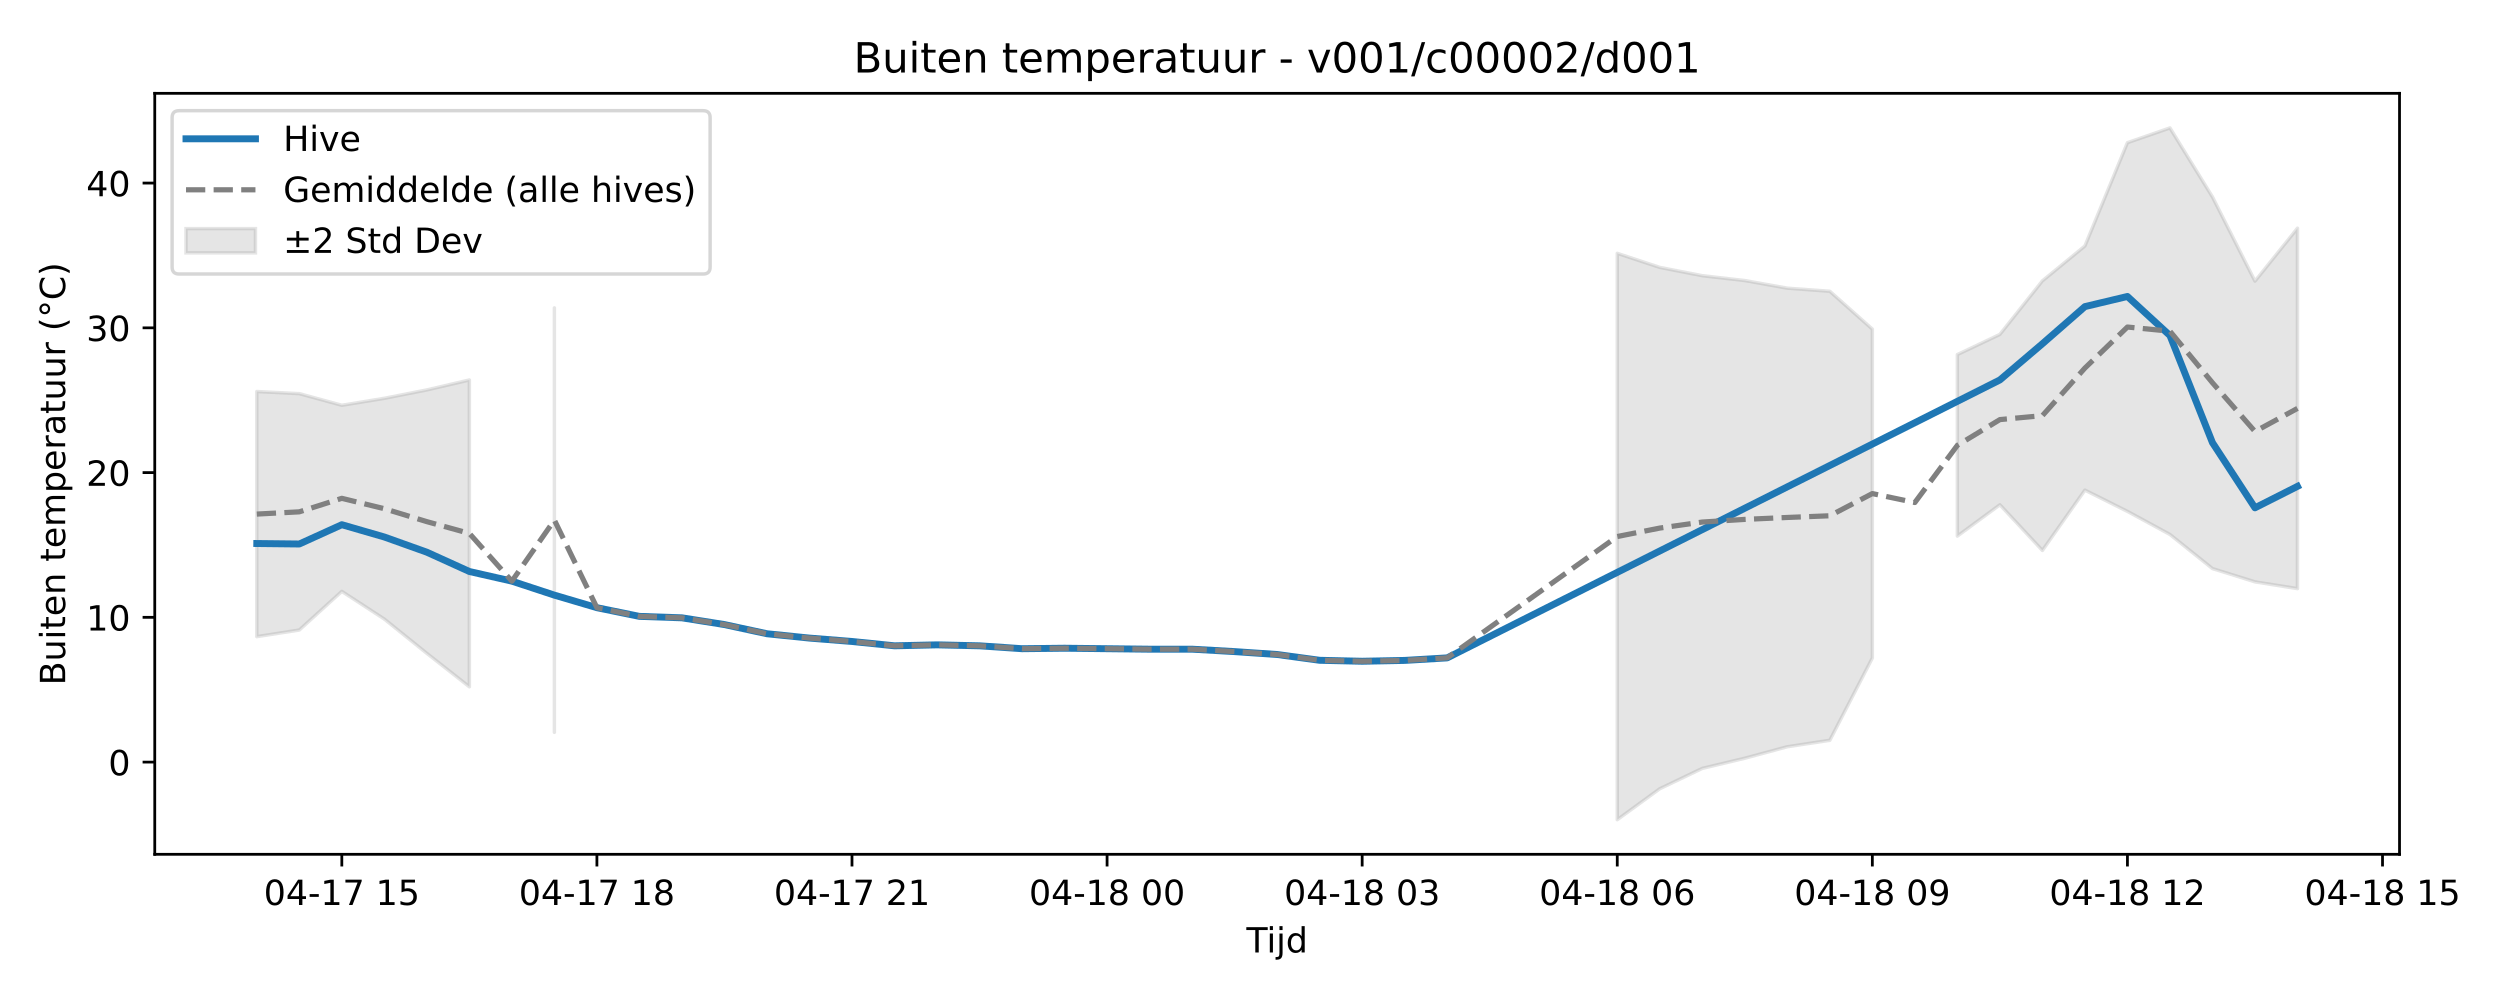
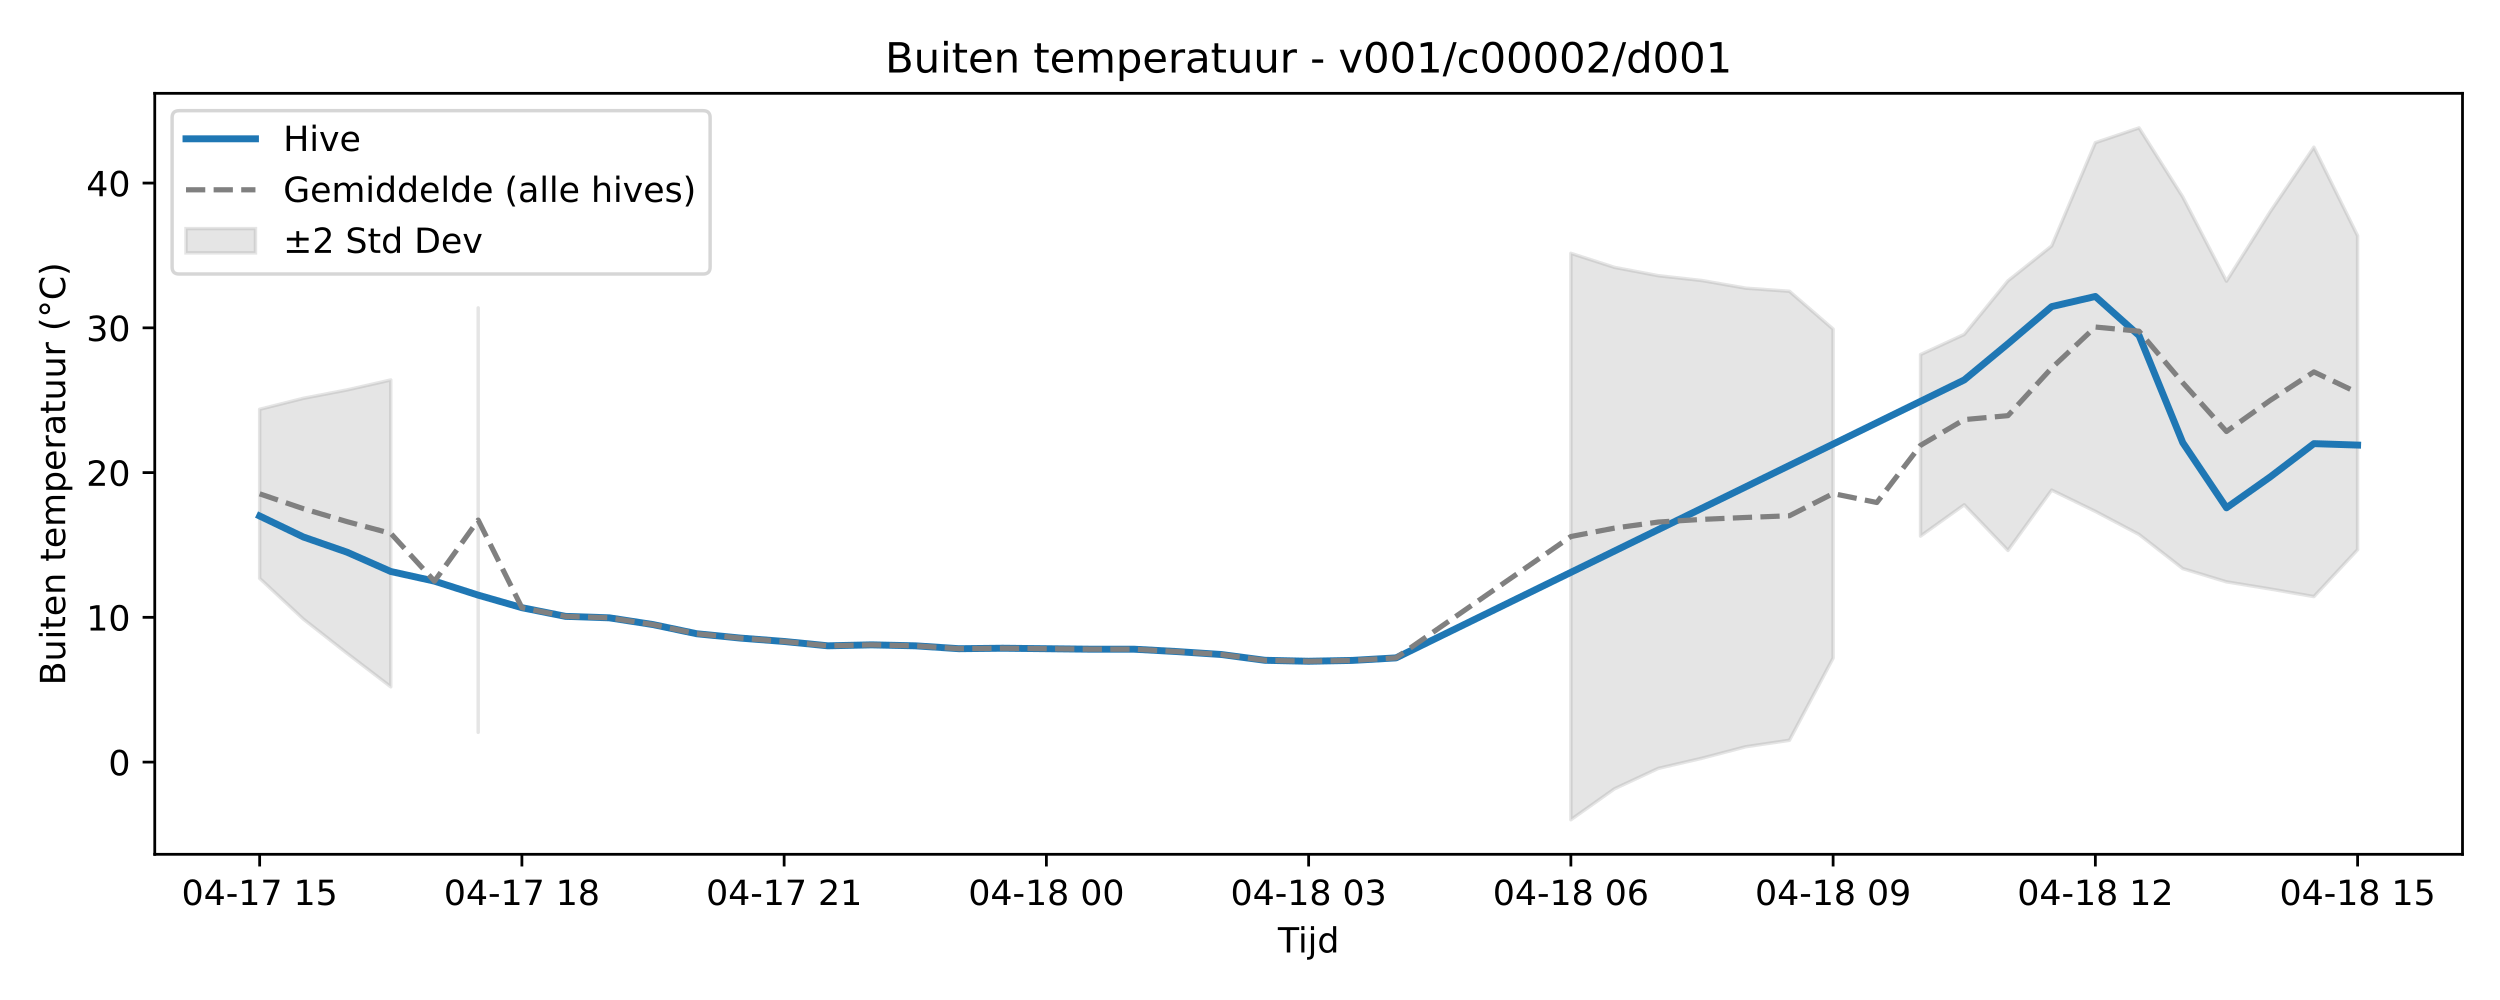
<svg xmlns="http://www.w3.org/2000/svg" xmlns:xlink="http://www.w3.org/1999/xlink" width="720pt" height="288pt" viewBox="0 0 720 288" version="1.1">
  <defs>
    <style type="text/css">*{stroke-linejoin: round; stroke-linecap: butt}</style>
  </defs>
  <g id="figure_1">
    <g id="patch_1">
      <path d="M 0 288  L 720 288  L 720 0  L 0 0  z " style="fill: #ffffff" />
    </g>
    <g id="axes_1">
      <g id="patch_2">
-         <path d="M 44.57 246.04  L 691.062 246.04  L 691.062 26.88  L 44.57 26.88  z " style="fill: #ffffff" />
+         <path d="M 44.57 246.04  L 709.2 246.04  L 709.2 26.88  L 44.57 26.88  z " style="fill: #ffffff" />
      </g>
      <g id="FillBetweenPolyCollection_1">
-         <path d="M 73.956 112.756  L 73.956 183.356  L 86.2 181.445  L 98.444 170.316  L 110.689 178.3  L 122.933 188.173  L 135.177 197.8  L 135.177 109.43  L 135.177 109.43  L 122.933 112.294  L 110.689 114.708  L 98.444 116.717  L 86.2 113.371  L 73.956 112.756  z " clip-path="url(#pba41f87294)" style="fill: #808080; fill-opacity: 0.2; stroke: #808080; stroke-opacity: 0.2" />
-         <path d="M 159.665 88.672  L 159.665 210.914  L 159.665 88.672  L 159.665 88.672  z " clip-path="url(#pba41f87294)" style="fill: #808080; fill-opacity: 0.2; stroke: #808080; stroke-opacity: 0.2" />
-         <path d="M 465.77 72.958  L 465.77 236.078  L 478.014 227.161  L 490.258 221.297  L 502.502 218.37  L 514.746 215.063  L 526.99 213.201  L 539.235 189.514  L 539.235 94.786  L 539.235 94.786  L 526.99 83.884  L 514.746 82.995  L 502.502 80.799  L 490.258 79.402  L 478.014 77.012  L 465.77 72.958  z " clip-path="url(#pba41f87294)" style="fill: #808080; fill-opacity: 0.2; stroke: #808080; stroke-opacity: 0.2" />
-         <path d="M 563.723 102.115  L 563.723 154.392  L 575.967 145.378  L 588.211 158.531  L 600.455 141.156  L 612.7 147.281  L 624.944 153.933  L 637.188 163.756  L 649.432 167.574  L 661.676 169.527  L 661.676 65.718  L 661.676 65.718  L 649.432 80.965  L 637.188 56.712  L 624.944 36.842  L 612.7 41.085  L 600.455 70.834  L 588.211 80.882  L 575.967 96.305  L 563.723 102.115  z " clip-path="url(#pba41f87294)" style="fill: #808080; fill-opacity: 0.2; stroke: #808080; stroke-opacity: 0.2" />
+         <path d="M 74.78 117.877  L 74.78 166.562  L 87.368 178.3  L 99.956 188.173  L 112.544 197.8  L 112.544 109.43  L 112.544 109.43  L 99.956 112.294  L 87.368 114.708  L 74.78 117.877  z " clip-path="url(#p9008f80bcd)" style="fill: #808080; fill-opacity: 0.2; stroke: #808080; stroke-opacity: 0.2" />
+         <path d="M 137.719 88.672  L 137.719 210.914  L 137.719 88.672  L 137.719 88.672  z " clip-path="url(#p9008f80bcd)" style="fill: #808080; fill-opacity: 0.2; stroke: #808080; stroke-opacity: 0.2" />
+         <path d="M 452.411 72.958  L 452.411 236.078  L 464.999 227.161  L 477.587 221.297  L 490.174 218.37  L 502.762 215.063  L 515.35 213.201  L 527.937 189.514  L 527.937 94.786  L 527.937 94.786  L 515.35 83.884  L 502.762 82.995  L 490.174 80.799  L 477.587 79.402  L 464.999 77.012  L 452.411 72.958  z " clip-path="url(#p9008f80bcd)" style="fill: #808080; fill-opacity: 0.2; stroke: #808080; stroke-opacity: 0.2" />
+         <path d="M 553.113 102.115  L 553.113 154.392  L 565.7 145.378  L 578.288 158.531  L 590.876 141.156  L 603.463 147.281  L 616.051 153.933  L 628.639 163.756  L 641.226 167.574  L 653.814 169.63  L 666.402 171.82  L 678.99 158.309  L 678.99 67.902  L 678.99 67.902  L 666.402 42.394  L 653.814 60.982  L 641.226 80.965  L 628.639 56.712  L 616.051 36.842  L 603.463 41.085  L 590.876 70.834  L 578.288 80.882  L 565.7 96.305  L 553.113 102.115  z " clip-path="url(#p9008f80bcd)" style="fill: #808080; fill-opacity: 0.2; stroke: #808080; stroke-opacity: 0.2" />
      </g>
      <g id="matplotlib.axis_1">
        <g id="xtick_1">
          <g id="line2d_1">
            <defs>
-               <path id="m63ed74ac1c" d="M 0 0  L 0 3.5  " style="stroke: #000000; stroke-width: 0.8" />
-             </defs>
-             <g>
-               <use xlink:href="#m63ed74ac1c" x="98.444" y="246.04" style="stroke: #000000; stroke-width: 0.8" />
+               <path id="m86f4fdb8fe" d="M 0 0  L 0 3.5  " style="stroke: #000000; stroke-width: 0.8" />
+             </defs>
+             <g>
+               <use xlink:href="#m86f4fdb8fe" x="74.78" y="246.04" style="stroke: #000000; stroke-width: 0.8" />
            </g>
          </g>
          <g id="text_1">
-             <g transform="translate(75.96389 260.6384) scale(0.1 -0.1)">
+             <g transform="translate(52.29999 260.6384) scale(0.1 -0.1)">
              <defs>
                <path id="DejaVuSans-30" d="M 2034 4250  Q 1547 4250 1301 3770  Q 1056 3291 1056 2328  Q 1056 1369 1301 889  Q 1547 409 2034 409  Q 2525 409 2770 889  Q 3016 1369 3016 2328  Q 3016 3291 2770 3770  Q 2525 4250 2034 4250  z M 2034 4750  Q 2819 4750 3233 4129  Q 3647 3509 3647 2328  Q 3647 1150 3233 529  Q 2819 -91 2034 -91  Q 1250 -91 836 529  Q 422 1150 422 2328  Q 422 3509 836 4129  Q 1250 4750 2034 4750  z " transform="scale(0.015625)" />
                <path id="DejaVuSans-34" d="M 2419 4116  L 825 1625  L 2419 1625  L 2419 4116  z M 2253 4666  L 3047 4666  L 3047 1625  L 3713 1625  L 3713 1100  L 3047 1100  L 3047 0  L 2419 0  L 2419 1100  L 313 1100  L 313 1709  L 2253 4666  z " transform="scale(0.015625)" />
                <path id="DejaVuSans-2d" d="M 313 2009  L 1997 2009  L 1997 1497  L 313 1497  L 313 2009  z " transform="scale(0.015625)" />
                <path id="DejaVuSans-31" d="M 794 531  L 1825 531  L 1825 4091  L 703 3866  L 703 4441  L 1819 4666  L 2450 4666  L 2450 531  L 3481 531  L 3481 0  L 794 0  L 794 531  z " transform="scale(0.015625)" />
                <path id="DejaVuSans-37" d="M 525 4666  L 3525 4666  L 3525 4397  L 1831 0  L 1172 0  L 2766 4134  L 525 4134  L 525 4666  z " transform="scale(0.015625)" />
                <path id="DejaVuSans-20" transform="scale(0.015625)" />
                <path id="DejaVuSans-35" d="M 691 4666  L 3169 4666  L 3169 4134  L 1269 4134  L 1269 2991  Q 1406 3038 1543 3061  Q 1681 3084 1819 3084  Q 2600 3084 3056 2656  Q 3513 2228 3513 1497  Q 3513 744 3044 326  Q 2575 -91 1722 -91  Q 1428 -91 1123 -41  Q 819 9 494 109  L 494 744  Q 775 591 1075 516  Q 1375 441 1709 441  Q 2250 441 2565 725  Q 2881 1009 2881 1497  Q 2881 1984 2565 2268  Q 2250 2553 1709 2553  Q 1456 2553 1204 2497  Q 953 2441 691 2322  L 691 4666  z " transform="scale(0.015625)" />
              </defs>
              <use xlink:href="#DejaVuSans-30" />
              <use xlink:href="#DejaVuSans-34" transform="translate(63.62305 0)" />
              <use xlink:href="#DejaVuSans-2d" transform="translate(127.2461 0)" />
              <use xlink:href="#DejaVuSans-31" transform="translate(163.3301 0)" />
              <use xlink:href="#DejaVuSans-37" transform="translate(226.9531 0)" />
              <use xlink:href="#DejaVuSans-20" transform="translate(290.5762 0)" />
              <use xlink:href="#DejaVuSans-31" transform="translate(322.3633 0)" />
              <use xlink:href="#DejaVuSans-35" transform="translate(385.9863 0)" />
            </g>
          </g>
        </g>
        <g id="xtick_2">
          <g id="line2d_2">
            <g>
-               <use xlink:href="#m63ed74ac1c" x="171.909" y="246.04" style="stroke: #000000; stroke-width: 0.8" />
+               <use xlink:href="#m86f4fdb8fe" x="150.307" y="246.04" style="stroke: #000000; stroke-width: 0.8" />
            </g>
          </g>
          <g id="text_2">
-             <g transform="translate(149.4289 260.6384) scale(0.1 -0.1)">
+             <g transform="translate(127.8261 260.6384) scale(0.1 -0.1)">
              <defs>
                <path id="DejaVuSans-38" d="M 2034 2216  Q 1584 2216 1326 1975  Q 1069 1734 1069 1313  Q 1069 891 1326 650  Q 1584 409 2034 409  Q 2484 409 2743 651  Q 3003 894 3003 1313  Q 3003 1734 2745 1975  Q 2488 2216 2034 2216  z M 1403 2484  Q 997 2584 770 2862  Q 544 3141 544 3541  Q 544 4100 942 4425  Q 1341 4750 2034 4750  Q 2731 4750 3128 4425  Q 3525 4100 3525 3541  Q 3525 3141 3298 2862  Q 3072 2584 2669 2484  Q 3125 2378 3379 2068  Q 3634 1759 3634 1313  Q 3634 634 3220 271  Q 2806 -91 2034 -91  Q 1263 -91 848 271  Q 434 634 434 1313  Q 434 1759 690 2068  Q 947 2378 1403 2484  z M 1172 3481  Q 1172 3119 1398 2916  Q 1625 2713 2034 2713  Q 2441 2713 2670 2916  Q 2900 3119 2900 3481  Q 2900 3844 2670 4047  Q 2441 4250 2034 4250  Q 1625 4250 1398 4047  Q 1172 3844 1172 3481  z " transform="scale(0.015625)" />
              </defs>
              <use xlink:href="#DejaVuSans-30" />
              <use xlink:href="#DejaVuSans-34" transform="translate(63.62305 0)" />
              <use xlink:href="#DejaVuSans-2d" transform="translate(127.2461 0)" />
              <use xlink:href="#DejaVuSans-31" transform="translate(163.3301 0)" />
              <use xlink:href="#DejaVuSans-37" transform="translate(226.9531 0)" />
              <use xlink:href="#DejaVuSans-20" transform="translate(290.5762 0)" />
              <use xlink:href="#DejaVuSans-31" transform="translate(322.3633 0)" />
              <use xlink:href="#DejaVuSans-38" transform="translate(385.9863 0)" />
            </g>
          </g>
        </g>
        <g id="xtick_3">
          <g id="line2d_3">
            <g>
-               <use xlink:href="#m63ed74ac1c" x="245.374" y="246.04" style="stroke: #000000; stroke-width: 0.8" />
+               <use xlink:href="#m86f4fdb8fe" x="225.833" y="246.04" style="stroke: #000000; stroke-width: 0.8" />
            </g>
          </g>
          <g id="text_3">
-             <g transform="translate(222.8939 260.6384) scale(0.1 -0.1)">
+             <g transform="translate(203.3523 260.6384) scale(0.1 -0.1)">
              <defs>
                <path id="DejaVuSans-32" d="M 1228 531  L 3431 531  L 3431 0  L 469 0  L 469 531  Q 828 903 1448 1529  Q 2069 2156 2228 2338  Q 2531 2678 2651 2914  Q 2772 3150 2772 3378  Q 2772 3750 2511 3984  Q 2250 4219 1831 4219  Q 1534 4219 1204 4116  Q 875 4013 500 3803  L 500 4441  Q 881 4594 1212 4672  Q 1544 4750 1819 4750  Q 2544 4750 2975 4387  Q 3406 4025 3406 3419  Q 3406 3131 3298 2873  Q 3191 2616 2906 2266  Q 2828 2175 2409 1742  Q 1991 1309 1228 531  z " transform="scale(0.015625)" />
              </defs>
              <use xlink:href="#DejaVuSans-30" />
              <use xlink:href="#DejaVuSans-34" transform="translate(63.62305 0)" />
              <use xlink:href="#DejaVuSans-2d" transform="translate(127.2461 0)" />
              <use xlink:href="#DejaVuSans-31" transform="translate(163.3301 0)" />
              <use xlink:href="#DejaVuSans-37" transform="translate(226.9531 0)" />
              <use xlink:href="#DejaVuSans-20" transform="translate(290.5762 0)" />
              <use xlink:href="#DejaVuSans-32" transform="translate(322.3633 0)" />
              <use xlink:href="#DejaVuSans-31" transform="translate(385.9863 0)" />
            </g>
          </g>
        </g>
        <g id="xtick_4">
          <g id="line2d_4">
            <g>
-               <use xlink:href="#m63ed74ac1c" x="318.839" y="246.04" style="stroke: #000000; stroke-width: 0.8" />
+               <use xlink:href="#m86f4fdb8fe" x="301.359" y="246.04" style="stroke: #000000; stroke-width: 0.8" />
            </g>
          </g>
          <g id="text_4">
-             <g transform="translate(296.359 260.6384) scale(0.1 -0.1)">
+             <g transform="translate(278.8784 260.6384) scale(0.1 -0.1)">
              <use xlink:href="#DejaVuSans-30" />
              <use xlink:href="#DejaVuSans-34" transform="translate(63.62305 0)" />
              <use xlink:href="#DejaVuSans-2d" transform="translate(127.2461 0)" />
              <use xlink:href="#DejaVuSans-31" transform="translate(163.3301 0)" />
              <use xlink:href="#DejaVuSans-38" transform="translate(226.9531 0)" />
              <use xlink:href="#DejaVuSans-20" transform="translate(290.5762 0)" />
              <use xlink:href="#DejaVuSans-30" transform="translate(322.3633 0)" />
              <use xlink:href="#DejaVuSans-30" transform="translate(385.9863 0)" />
            </g>
          </g>
        </g>
        <g id="xtick_5">
          <g id="line2d_5">
            <g>
-               <use xlink:href="#m63ed74ac1c" x="392.304" y="246.04" style="stroke: #000000; stroke-width: 0.8" />
+               <use xlink:href="#m86f4fdb8fe" x="376.885" y="246.04" style="stroke: #000000; stroke-width: 0.8" />
            </g>
          </g>
          <g id="text_5">
-             <g transform="translate(369.824 260.6384) scale(0.1 -0.1)">
+             <g transform="translate(354.4045 260.6384) scale(0.1 -0.1)">
              <defs>
                <path id="DejaVuSans-33" d="M 2597 2516  Q 3050 2419 3304 2112  Q 3559 1806 3559 1356  Q 3559 666 3084 287  Q 2609 -91 1734 -91  Q 1441 -91 1130 -33  Q 819 25 488 141  L 488 750  Q 750 597 1062 519  Q 1375 441 1716 441  Q 2309 441 2620 675  Q 2931 909 2931 1356  Q 2931 1769 2642 2001  Q 2353 2234 1838 2234  L 1294 2234  L 1294 2753  L 1863 2753  Q 2328 2753 2575 2939  Q 2822 3125 2822 3475  Q 2822 3834 2567 4026  Q 2313 4219 1838 4219  Q 1578 4219 1281 4162  Q 984 4106 628 3988  L 628 4550  Q 988 4650 1302 4700  Q 1616 4750 1894 4750  Q 2613 4750 3031 4423  Q 3450 4097 3450 3541  Q 3450 3153 3228 2886  Q 3006 2619 2597 2516  z " transform="scale(0.015625)" />
              </defs>
              <use xlink:href="#DejaVuSans-30" />
              <use xlink:href="#DejaVuSans-34" transform="translate(63.62305 0)" />
              <use xlink:href="#DejaVuSans-2d" transform="translate(127.2461 0)" />
              <use xlink:href="#DejaVuSans-31" transform="translate(163.3301 0)" />
              <use xlink:href="#DejaVuSans-38" transform="translate(226.9531 0)" />
              <use xlink:href="#DejaVuSans-20" transform="translate(290.5762 0)" />
              <use xlink:href="#DejaVuSans-30" transform="translate(322.3633 0)" />
              <use xlink:href="#DejaVuSans-33" transform="translate(385.9863 0)" />
            </g>
          </g>
        </g>
        <g id="xtick_6">
          <g id="line2d_6">
            <g>
-               <use xlink:href="#m63ed74ac1c" x="465.77" y="246.04" style="stroke: #000000; stroke-width: 0.8" />
+               <use xlink:href="#m86f4fdb8fe" x="452.411" y="246.04" style="stroke: #000000; stroke-width: 0.8" />
            </g>
          </g>
          <g id="text_6">
-             <g transform="translate(443.289 260.6384) scale(0.1 -0.1)">
+             <g transform="translate(429.9307 260.6384) scale(0.1 -0.1)">
              <defs>
                <path id="DejaVuSans-36" d="M 2113 2584  Q 1688 2584 1439 2293  Q 1191 2003 1191 1497  Q 1191 994 1439 701  Q 1688 409 2113 409  Q 2538 409 2786 701  Q 3034 994 3034 1497  Q 3034 2003 2786 2293  Q 2538 2584 2113 2584  z M 3366 4563  L 3366 3988  Q 3128 4100 2886 4159  Q 2644 4219 2406 4219  Q 1781 4219 1451 3797  Q 1122 3375 1075 2522  Q 1259 2794 1537 2939  Q 1816 3084 2150 3084  Q 2853 3084 3261 2657  Q 3669 2231 3669 1497  Q 3669 778 3244 343  Q 2819 -91 2113 -91  Q 1303 -91 875 529  Q 447 1150 447 2328  Q 447 3434 972 4092  Q 1497 4750 2381 4750  Q 2619 4750 2861 4703  Q 3103 4656 3366 4563  z " transform="scale(0.015625)" />
              </defs>
              <use xlink:href="#DejaVuSans-30" />
              <use xlink:href="#DejaVuSans-34" transform="translate(63.62305 0)" />
              <use xlink:href="#DejaVuSans-2d" transform="translate(127.2461 0)" />
              <use xlink:href="#DejaVuSans-31" transform="translate(163.3301 0)" />
              <use xlink:href="#DejaVuSans-38" transform="translate(226.9531 0)" />
              <use xlink:href="#DejaVuSans-20" transform="translate(290.5762 0)" />
              <use xlink:href="#DejaVuSans-30" transform="translate(322.3633 0)" />
              <use xlink:href="#DejaVuSans-36" transform="translate(385.9863 0)" />
            </g>
          </g>
        </g>
        <g id="xtick_7">
          <g id="line2d_7">
            <g>
-               <use xlink:href="#m63ed74ac1c" x="539.235" y="246.04" style="stroke: #000000; stroke-width: 0.8" />
+               <use xlink:href="#m86f4fdb8fe" x="527.937" y="246.04" style="stroke: #000000; stroke-width: 0.8" />
            </g>
          </g>
          <g id="text_7">
-             <g transform="translate(516.7541 260.6384) scale(0.1 -0.1)">
+             <g transform="translate(505.4568 260.6384) scale(0.1 -0.1)">
              <defs>
                <path id="DejaVuSans-39" d="M 703 97  L 703 672  Q 941 559 1184 500  Q 1428 441 1663 441  Q 2288 441 2617 861  Q 2947 1281 2994 2138  Q 2813 1869 2534 1725  Q 2256 1581 1919 1581  Q 1219 1581 811 2004  Q 403 2428 403 3163  Q 403 3881 828 4315  Q 1253 4750 1959 4750  Q 2769 4750 3195 4129  Q 3622 3509 3622 2328  Q 3622 1225 3098 567  Q 2575 -91 1691 -91  Q 1453 -91 1209 -44  Q 966 3 703 97  z M 1959 2075  Q 2384 2075 2632 2365  Q 2881 2656 2881 3163  Q 2881 3666 2632 3958  Q 2384 4250 1959 4250  Q 1534 4250 1286 3958  Q 1038 3666 1038 3163  Q 1038 2656 1286 2365  Q 1534 2075 1959 2075  z " transform="scale(0.015625)" />
              </defs>
              <use xlink:href="#DejaVuSans-30" />
              <use xlink:href="#DejaVuSans-34" transform="translate(63.62305 0)" />
              <use xlink:href="#DejaVuSans-2d" transform="translate(127.2461 0)" />
              <use xlink:href="#DejaVuSans-31" transform="translate(163.3301 0)" />
              <use xlink:href="#DejaVuSans-38" transform="translate(226.9531 0)" />
              <use xlink:href="#DejaVuSans-20" transform="translate(290.5762 0)" />
              <use xlink:href="#DejaVuSans-30" transform="translate(322.3633 0)" />
              <use xlink:href="#DejaVuSans-39" transform="translate(385.9863 0)" />
            </g>
          </g>
        </g>
        <g id="xtick_8">
          <g id="line2d_8">
            <g>
-               <use xlink:href="#m63ed74ac1c" x="612.7" y="246.04" style="stroke: #000000; stroke-width: 0.8" />
+               <use xlink:href="#m86f4fdb8fe" x="603.463" y="246.04" style="stroke: #000000; stroke-width: 0.8" />
            </g>
          </g>
          <g id="text_8">
-             <g transform="translate(590.2191 260.6384) scale(0.1 -0.1)">
+             <g transform="translate(580.9829 260.6384) scale(0.1 -0.1)">
              <use xlink:href="#DejaVuSans-30" />
              <use xlink:href="#DejaVuSans-34" transform="translate(63.62305 0)" />
              <use xlink:href="#DejaVuSans-2d" transform="translate(127.2461 0)" />
              <use xlink:href="#DejaVuSans-31" transform="translate(163.3301 0)" />
              <use xlink:href="#DejaVuSans-38" transform="translate(226.9531 0)" />
              <use xlink:href="#DejaVuSans-20" transform="translate(290.5762 0)" />
              <use xlink:href="#DejaVuSans-31" transform="translate(322.3633 0)" />
              <use xlink:href="#DejaVuSans-32" transform="translate(385.9863 0)" />
            </g>
          </g>
        </g>
        <g id="xtick_9">
          <g id="line2d_9">
            <g>
-               <use xlink:href="#m63ed74ac1c" x="686.165" y="246.04" style="stroke: #000000; stroke-width: 0.8" />
+               <use xlink:href="#m86f4fdb8fe" x="678.99" y="246.04" style="stroke: #000000; stroke-width: 0.8" />
            </g>
          </g>
          <g id="text_9">
-             <g transform="translate(663.6841 260.6384) scale(0.1 -0.1)">
+             <g transform="translate(656.5091 260.6384) scale(0.1 -0.1)">
              <use xlink:href="#DejaVuSans-30" />
              <use xlink:href="#DejaVuSans-34" transform="translate(63.62305 0)" />
              <use xlink:href="#DejaVuSans-2d" transform="translate(127.2461 0)" />
              <use xlink:href="#DejaVuSans-31" transform="translate(163.3301 0)" />
              <use xlink:href="#DejaVuSans-38" transform="translate(226.9531 0)" />
              <use xlink:href="#DejaVuSans-20" transform="translate(290.5762 0)" />
              <use xlink:href="#DejaVuSans-31" transform="translate(322.3633 0)" />
              <use xlink:href="#DejaVuSans-35" transform="translate(385.9863 0)" />
            </g>
          </g>
        </g>
        <g id="text_10">
-           <g transform="translate(358.9661 274.3166) scale(0.1 -0.1)">
+           <g transform="translate(368.035 274.3166) scale(0.1 -0.1)">
            <defs>
              <path id="DejaVuSans-54" d="M -19 4666  L 3928 4666  L 3928 4134  L 2272 4134  L 2272 0  L 1638 0  L 1638 4134  L -19 4134  L -19 4666  z " transform="scale(0.015625)" />
              <path id="DejaVuSans-69" d="M 603 3500  L 1178 3500  L 1178 0  L 603 0  L 603 3500  z M 603 4863  L 1178 4863  L 1178 4134  L 603 4134  L 603 4863  z " transform="scale(0.015625)" />
              <path id="DejaVuSans-6a" d="M 603 3500  L 1178 3500  L 1178 -63  Q 1178 -731 923 -1031  Q 669 -1331 103 -1331  L -116 -1331  L -116 -844  L 38 -844  Q 366 -844 484 -692  Q 603 -541 603 -63  L 603 3500  z M 603 4863  L 1178 4863  L 1178 4134  L 603 4134  L 603 4863  z " transform="scale(0.015625)" />
              <path id="DejaVuSans-64" d="M 2906 2969  L 2906 4863  L 3481 4863  L 3481 0  L 2906 0  L 2906 525  Q 2725 213 2448 61  Q 2172 -91 1784 -91  Q 1150 -91 751 415  Q 353 922 353 1747  Q 353 2572 751 3078  Q 1150 3584 1784 3584  Q 2172 3584 2448 3432  Q 2725 3281 2906 2969  z M 947 1747  Q 947 1113 1208 752  Q 1469 391 1925 391  Q 2381 391 2643 752  Q 2906 1113 2906 1747  Q 2906 2381 2643 2742  Q 2381 3103 1925 3103  Q 1469 3103 1208 2742  Q 947 2381 947 1747  z " transform="scale(0.015625)" />
            </defs>
            <use xlink:href="#DejaVuSans-54" />
            <use xlink:href="#DejaVuSans-69" transform="translate(57.95898 0)" />
            <use xlink:href="#DejaVuSans-6a" transform="translate(85.74219 0)" />
            <use xlink:href="#DejaVuSans-64" transform="translate(113.5254 0)" />
          </g>
        </g>
      </g>
      <g id="matplotlib.axis_2">
        <g id="ytick_1">
          <g id="line2d_10">
            <defs>
-               <path id="mf68aa482a8" d="M 0 0  L -3.5 0  " style="stroke: #000000; stroke-width: 0.8" />
-             </defs>
-             <g>
-               <use xlink:href="#mf68aa482a8" x="44.57" y="219.486" style="stroke: #000000; stroke-width: 0.8" />
+               <path id="m56194181c3" d="M 0 0  L -3.5 0  " style="stroke: #000000; stroke-width: 0.8" />
+             </defs>
+             <g>
+               <use xlink:href="#m56194181c3" x="44.57" y="219.486" style="stroke: #000000; stroke-width: 0.8" />
            </g>
          </g>
          <g id="text_11">
            <g transform="translate(31.2075 223.2848) scale(0.1 -0.1)">
              <use xlink:href="#DejaVuSans-30" />
            </g>
          </g>
        </g>
        <g id="ytick_2">
          <g id="line2d_11">
            <g>
-               <use xlink:href="#mf68aa482a8" x="44.57" y="177.795" style="stroke: #000000; stroke-width: 0.8" />
+               <use xlink:href="#m56194181c3" x="44.57" y="177.795" style="stroke: #000000; stroke-width: 0.8" />
            </g>
          </g>
          <g id="text_12">
            <g transform="translate(24.845 181.5945) scale(0.1 -0.1)">
              <use xlink:href="#DejaVuSans-31" />
              <use xlink:href="#DejaVuSans-30" transform="translate(63.62305 0)" />
            </g>
          </g>
        </g>
        <g id="ytick_3">
          <g id="line2d_12">
            <g>
-               <use xlink:href="#mf68aa482a8" x="44.57" y="136.105" style="stroke: #000000; stroke-width: 0.8" />
+               <use xlink:href="#m56194181c3" x="44.57" y="136.105" style="stroke: #000000; stroke-width: 0.8" />
            </g>
          </g>
          <g id="text_13">
            <g transform="translate(24.845 139.9041) scale(0.1 -0.1)">
              <use xlink:href="#DejaVuSans-32" />
              <use xlink:href="#DejaVuSans-30" transform="translate(63.62305 0)" />
            </g>
          </g>
        </g>
        <g id="ytick_4">
          <g id="line2d_13">
            <g>
-               <use xlink:href="#mf68aa482a8" x="44.57" y="94.415" style="stroke: #000000; stroke-width: 0.8" />
+               <use xlink:href="#m56194181c3" x="44.57" y="94.415" style="stroke: #000000; stroke-width: 0.8" />
            </g>
          </g>
          <g id="text_14">
            <g transform="translate(24.845 98.2138) scale(0.1 -0.1)">
              <use xlink:href="#DejaVuSans-33" />
              <use xlink:href="#DejaVuSans-30" transform="translate(63.62305 0)" />
            </g>
          </g>
        </g>
        <g id="ytick_5">
          <g id="line2d_14">
            <g>
-               <use xlink:href="#mf68aa482a8" x="44.57" y="52.724" style="stroke: #000000; stroke-width: 0.8" />
+               <use xlink:href="#m56194181c3" x="44.57" y="52.724" style="stroke: #000000; stroke-width: 0.8" />
            </g>
          </g>
          <g id="text_15">
            <g transform="translate(24.845 56.52346) scale(0.1 -0.1)">
              <use xlink:href="#DejaVuSans-34" />
              <use xlink:href="#DejaVuSans-30" transform="translate(63.62305 0)" />
            </g>
          </g>
        </g>
        <g id="text_16">
          <g transform="translate(18.76531 197.3553) rotate(-90) scale(0.1 -0.1)">
            <defs>
              <path id="DejaVuSans-42" d="M 1259 2228  L 1259 519  L 2272 519  Q 2781 519 3026 730  Q 3272 941 3272 1375  Q 3272 1813 3026 2020  Q 2781 2228 2272 2228  L 1259 2228  z M 1259 4147  L 1259 2741  L 2194 2741  Q 2656 2741 2882 2914  Q 3109 3088 3109 3444  Q 3109 3797 2882 3972  Q 2656 4147 2194 4147  L 1259 4147  z M 628 4666  L 2241 4666  Q 2963 4666 3353 4366  Q 3744 4066 3744 3513  Q 3744 3084 3544 2831  Q 3344 2578 2956 2516  Q 3422 2416 3680 2098  Q 3938 1781 3938 1306  Q 3938 681 3513 340  Q 3088 0 2303 0  L 628 0  L 628 4666  z " transform="scale(0.015625)" />
              <path id="DejaVuSans-75" d="M 544 1381  L 544 3500  L 1119 3500  L 1119 1403  Q 1119 906 1312 657  Q 1506 409 1894 409  Q 2359 409 2629 706  Q 2900 1003 2900 1516  L 2900 3500  L 3475 3500  L 3475 0  L 2900 0  L 2900 538  Q 2691 219 2414 64  Q 2138 -91 1772 -91  Q 1169 -91 856 284  Q 544 659 544 1381  z M 1991 3584  L 1991 3584  z " transform="scale(0.015625)" />
              <path id="DejaVuSans-74" d="M 1172 4494  L 1172 3500  L 2356 3500  L 2356 3053  L 1172 3053  L 1172 1153  Q 1172 725 1289 603  Q 1406 481 1766 481  L 2356 481  L 2356 0  L 1766 0  Q 1100 0 847 248  Q 594 497 594 1153  L 594 3053  L 172 3053  L 172 3500  L 594 3500  L 594 4494  L 1172 4494  z " transform="scale(0.015625)" />
              <path id="DejaVuSans-65" d="M 3597 1894  L 3597 1613  L 953 1613  Q 991 1019 1311 708  Q 1631 397 2203 397  Q 2534 397 2845 478  Q 3156 559 3463 722  L 3463 178  Q 3153 47 2828 -22  Q 2503 -91 2169 -91  Q 1331 -91 842 396  Q 353 884 353 1716  Q 353 2575 817 3079  Q 1281 3584 2069 3584  Q 2775 3584 3186 3129  Q 3597 2675 3597 1894  z M 3022 2063  Q 3016 2534 2758 2815  Q 2500 3097 2075 3097  Q 1594 3097 1305 2825  Q 1016 2553 972 2059  L 3022 2063  z " transform="scale(0.015625)" />
              <path id="DejaVuSans-6e" d="M 3513 2113  L 3513 0  L 2938 0  L 2938 2094  Q 2938 2591 2744 2837  Q 2550 3084 2163 3084  Q 1697 3084 1428 2787  Q 1159 2491 1159 1978  L 1159 0  L 581 0  L 581 3500  L 1159 3500  L 1159 2956  Q 1366 3272 1645 3428  Q 1925 3584 2291 3584  Q 2894 3584 3203 3211  Q 3513 2838 3513 2113  z " transform="scale(0.015625)" />
              <path id="DejaVuSans-6d" d="M 3328 2828  Q 3544 3216 3844 3400  Q 4144 3584 4550 3584  Q 5097 3584 5394 3201  Q 5691 2819 5691 2113  L 5691 0  L 5113 0  L 5113 2094  Q 5113 2597 4934 2840  Q 4756 3084 4391 3084  Q 3944 3084 3684 2787  Q 3425 2491 3425 1978  L 3425 0  L 2847 0  L 2847 2094  Q 2847 2600 2669 2842  Q 2491 3084 2119 3084  Q 1678 3084 1418 2786  Q 1159 2488 1159 1978  L 1159 0  L 581 0  L 581 3500  L 1159 3500  L 1159 2956  Q 1356 3278 1631 3431  Q 1906 3584 2284 3584  Q 2666 3584 2933 3390  Q 3200 3197 3328 2828  z " transform="scale(0.015625)" />
              <path id="DejaVuSans-70" d="M 1159 525  L 1159 -1331  L 581 -1331  L 581 3500  L 1159 3500  L 1159 2969  Q 1341 3281 1617 3432  Q 1894 3584 2278 3584  Q 2916 3584 3314 3078  Q 3713 2572 3713 1747  Q 3713 922 3314 415  Q 2916 -91 2278 -91  Q 1894 -91 1617 61  Q 1341 213 1159 525  z M 3116 1747  Q 3116 2381 2855 2742  Q 2594 3103 2138 3103  Q 1681 3103 1420 2742  Q 1159 2381 1159 1747  Q 1159 1113 1420 752  Q 1681 391 2138 391  Q 2594 391 2855 752  Q 3116 1113 3116 1747  z " transform="scale(0.015625)" />
              <path id="DejaVuSans-72" d="M 2631 2963  Q 2534 3019 2420 3045  Q 2306 3072 2169 3072  Q 1681 3072 1420 2755  Q 1159 2438 1159 1844  L 1159 0  L 581 0  L 581 3500  L 1159 3500  L 1159 2956  Q 1341 3275 1631 3429  Q 1922 3584 2338 3584  Q 2397 3584 2469 3576  Q 2541 3569 2628 3553  L 2631 2963  z " transform="scale(0.015625)" />
              <path id="DejaVuSans-61" d="M 2194 1759  Q 1497 1759 1228 1600  Q 959 1441 959 1056  Q 959 750 1161 570  Q 1363 391 1709 391  Q 2188 391 2477 730  Q 2766 1069 2766 1631  L 2766 1759  L 2194 1759  z M 3341 1997  L 3341 0  L 2766 0  L 2766 531  Q 2569 213 2275 61  Q 1981 -91 1556 -91  Q 1019 -91 701 211  Q 384 513 384 1019  Q 384 1609 779 1909  Q 1175 2209 1959 2209  L 2766 2209  L 2766 2266  Q 2766 2663 2505 2880  Q 2244 3097 1772 3097  Q 1472 3097 1187 3025  Q 903 2953 641 2809  L 641 3341  Q 956 3463 1253 3523  Q 1550 3584 1831 3584  Q 2591 3584 2966 3190  Q 3341 2797 3341 1997  z " transform="scale(0.015625)" />
              <path id="DejaVuSans-28" d="M 1984 4856  Q 1566 4138 1362 3434  Q 1159 2731 1159 2009  Q 1159 1288 1364 580  Q 1569 -128 1984 -844  L 1484 -844  Q 1016 -109 783 600  Q 550 1309 550 2009  Q 550 2706 781 3412  Q 1013 4119 1484 4856  L 1984 4856  z " transform="scale(0.015625)" />
              <path id="DejaVuSans-b0" d="M 1600 4347  Q 1350 4347 1178 4173  Q 1006 4000 1006 3750  Q 1006 3503 1178 3333  Q 1350 3163 1600 3163  Q 1850 3163 2022 3333  Q 2194 3503 2194 3750  Q 2194 3997 2020 4172  Q 1847 4347 1600 4347  z M 1600 4750  Q 1800 4750 1984 4673  Q 2169 4597 2303 4453  Q 2447 4313 2519 4134  Q 2591 3956 2591 3750  Q 2591 3338 2302 3052  Q 2013 2766 1594 2766  Q 1172 2766 890 3047  Q 609 3328 609 3750  Q 609 4169 896 4459  Q 1184 4750 1600 4750  z " transform="scale(0.015625)" />
              <path id="DejaVuSans-43" d="M 4122 4306  L 4122 3641  Q 3803 3938 3442 4084  Q 3081 4231 2675 4231  Q 1875 4231 1450 3742  Q 1025 3253 1025 2328  Q 1025 1406 1450 917  Q 1875 428 2675 428  Q 3081 428 3442 575  Q 3803 722 4122 1019  L 4122 359  Q 3791 134 3420 21  Q 3050 -91 2638 -91  Q 1578 -91 968 557  Q 359 1206 359 2328  Q 359 3453 968 4101  Q 1578 4750 2638 4750  Q 3056 4750 3426 4639  Q 3797 4528 4122 4306  z " transform="scale(0.015625)" />
              <path id="DejaVuSans-29" d="M 513 4856  L 1013 4856  Q 1481 4119 1714 3412  Q 1947 2706 1947 2009  Q 1947 1309 1714 600  Q 1481 -109 1013 -844  L 513 -844  Q 928 -128 1133 580  Q 1338 1288 1338 2009  Q 1338 2731 1133 3434  Q 928 4138 513 4856  z " transform="scale(0.015625)" />
            </defs>
            <use xlink:href="#DejaVuSans-42" />
            <use xlink:href="#DejaVuSans-75" transform="translate(68.60352 0)" />
            <use xlink:href="#DejaVuSans-69" transform="translate(131.9824 0)" />
            <use xlink:href="#DejaVuSans-74" transform="translate(159.7656 0)" />
            <use xlink:href="#DejaVuSans-65" transform="translate(198.9746 0)" />
            <use xlink:href="#DejaVuSans-6e" transform="translate(260.498 0)" />
            <use xlink:href="#DejaVuSans-20" transform="translate(323.877 0)" />
            <use xlink:href="#DejaVuSans-74" transform="translate(355.6641 0)" />
            <use xlink:href="#DejaVuSans-65" transform="translate(394.873 0)" />
            <use xlink:href="#DejaVuSans-6d" transform="translate(456.3965 0)" />
            <use xlink:href="#DejaVuSans-70" transform="translate(553.8086 0)" />
            <use xlink:href="#DejaVuSans-65" transform="translate(617.2852 0)" />
            <use xlink:href="#DejaVuSans-72" transform="translate(678.8086 0)" />
            <use xlink:href="#DejaVuSans-61" transform="translate(719.9219 0)" />
            <use xlink:href="#DejaVuSans-74" transform="translate(781.2012 0)" />
            <use xlink:href="#DejaVuSans-75" transform="translate(820.4102 0)" />
            <use xlink:href="#DejaVuSans-75" transform="translate(883.7891 0)" />
            <use xlink:href="#DejaVuSans-72" transform="translate(947.168 0)" />
            <use xlink:href="#DejaVuSans-20" transform="translate(988.2812 0)" />
            <use xlink:href="#DejaVuSans-28" transform="translate(1020.068 0)" />
            <use xlink:href="#DejaVuSans-b0" transform="translate(1059.082 0)" />
            <use xlink:href="#DejaVuSans-43" transform="translate(1109.082 0)" />
            <use xlink:href="#DejaVuSans-29" transform="translate(1178.906 0)" />
          </g>
        </g>
      </g>
      <g id="line2d_15">
-         <path d="M 73.956 156.533  L 86.2 156.672  L 98.444 151.113  L 110.689 154.657  L 122.933 159.035  L 135.177 164.593  L 147.421 167.373  L 159.665 171.403  L 171.909 175.016  L 184.154 177.517  L 196.398 177.934  L 208.642 179.88  L 220.886 182.52  L 233.13 183.771  L 245.374 184.744  L 257.619 185.994  L 269.863 185.716  L 282.107 185.994  L 294.351 186.828  L 306.595 186.689  L 318.839 186.828  L 331.084 186.967  L 343.328 186.967  L 355.572 187.662  L 367.816 188.496  L 380.06 190.163  L 392.304 190.441  L 404.549 190.198  L 416.793 189.469  L 575.967 109.423  L 588.211 99.001  L 600.455 88.3  L 612.7 85.382  L 624.944 96.638  L 637.188 127.489  L 649.432 146.25  L 661.676 140.066  " clip-path="url(#pba41f87294)" style="fill: none; stroke: #1f77b4; stroke-width: 2; stroke-linecap: square" />
+         <path d="M 74.78 148.612  L 87.368 154.657  L 99.956 159.035  L 112.544 164.593  L 125.131 167.373  L 137.719 171.403  L 150.307 175.016  L 162.894 177.517  L 175.482 177.934  L 188.07 179.88  L 200.657 182.52  L 213.245 183.771  L 225.833 184.744  L 238.42 185.994  L 251.008 185.716  L 263.596 185.994  L 276.183 186.828  L 288.771 186.689  L 301.359 186.828  L 313.947 186.967  L 326.534 186.967  L 339.122 187.662  L 351.71 188.496  L 364.297 190.163  L 376.885 190.441  L 389.473 190.198  L 402.06 189.469  L 565.7 109.423  L 578.288 99.001  L 590.876 88.3  L 603.463 85.382  L 616.051 96.638  L 628.639 127.489  L 641.226 146.25  L 653.814 137.356  L 666.402 127.767  L 678.99 128.184  " clip-path="url(#p9008f80bcd)" style="fill: none; stroke: #1f77b4; stroke-width: 2; stroke-linecap: square" />
      </g>
      <g id="line2d_16">
-         <path d="M 73.956 148.056  L 86.2 147.408  L 98.444 143.517  L 110.689 146.504  L 122.933 150.233  L 135.177 153.615  L 147.421 167.373  L 159.665 149.793  L 171.909 175.016  L 184.154 177.517  L 196.398 177.934  L 208.642 179.88  L 220.886 182.52  L 233.13 183.771  L 245.374 184.744  L 257.619 185.994  L 269.863 185.716  L 282.107 185.994  L 294.351 186.828  L 306.595 186.689  L 318.839 186.828  L 331.084 186.967  L 343.328 186.967  L 355.572 187.662  L 367.816 188.496  L 380.06 190.163  L 392.304 190.441  L 404.549 190.198  L 416.793 189.469  L 465.77 154.518  L 478.014 152.086  L 490.258 150.349  L 502.502 149.585  L 514.746 149.029  L 526.99 148.543  L 539.235 142.15  L 551.479 144.721  L 563.723 128.253  L 575.967 120.842  L 588.211 119.707  L 600.455 105.995  L 612.7 94.183  L 624.944 95.387  L 637.188 110.234  L 649.432 124.27  L 661.676 117.622  " clip-path="url(#pba41f87294)" style="fill: none; stroke-dasharray: 5.55,2.4; stroke-dashoffset: 0; stroke: #808080; stroke-width: 1.5" />
+         <path d="M 74.78 142.22  L 87.368 146.504  L 99.956 150.233  L 112.544 153.615  L 125.131 167.373  L 137.719 149.793  L 150.307 175.016  L 162.894 177.517  L 175.482 177.934  L 188.07 179.88  L 200.657 182.52  L 213.245 183.771  L 225.833 184.744  L 238.42 185.994  L 251.008 185.716  L 263.596 185.994  L 276.183 186.828  L 288.771 186.689  L 301.359 186.828  L 313.947 186.967  L 326.534 186.967  L 339.122 187.662  L 351.71 188.496  L 364.297 190.163  L 376.885 190.441  L 389.473 190.198  L 402.06 189.469  L 452.411 154.518  L 464.999 152.086  L 477.587 150.349  L 490.174 149.585  L 502.762 149.029  L 515.35 148.543  L 527.937 142.15  L 540.525 144.721  L 553.113 128.253  L 565.7 120.842  L 578.288 119.707  L 590.876 105.995  L 603.463 94.183  L 616.051 95.387  L 628.639 110.234  L 641.226 124.27  L 653.814 115.306  L 666.402 107.107  L 678.99 113.106  " clip-path="url(#p9008f80bcd)" style="fill: none; stroke-dasharray: 5.55,2.4; stroke-dashoffset: 0; stroke: #808080; stroke-width: 1.5" />
      </g>
      <g id="patch_3">
        <path d="M 44.57 246.04  L 44.57 26.88  " style="fill: none; stroke: #000000; stroke-width: 0.8; stroke-linejoin: miter; stroke-linecap: square" />
      </g>
      <g id="patch_4">
-         <path d="M 691.062 246.04  L 691.062 26.88  " style="fill: none; stroke: #000000; stroke-width: 0.8; stroke-linejoin: miter; stroke-linecap: square" />
+         <path d="M 709.2 246.04  L 709.2 26.88  " style="fill: none; stroke: #000000; stroke-width: 0.8; stroke-linejoin: miter; stroke-linecap: square" />
      </g>
      <g id="patch_5">
-         <path d="M 44.57 246.04  L 691.062 246.04  " style="fill: none; stroke: #000000; stroke-width: 0.8; stroke-linejoin: miter; stroke-linecap: square" />
+         <path d="M 44.57 246.04  L 709.2 246.04  " style="fill: none; stroke: #000000; stroke-width: 0.8; stroke-linejoin: miter; stroke-linecap: square" />
      </g>
      <g id="patch_6">
-         <path d="M 44.57 26.88  L 691.062 26.88  " style="fill: none; stroke: #000000; stroke-width: 0.8; stroke-linejoin: miter; stroke-linecap: square" />
+         <path d="M 44.57 26.88  L 709.2 26.88  " style="fill: none; stroke: #000000; stroke-width: 0.8; stroke-linejoin: miter; stroke-linecap: square" />
      </g>
      <g id="text_17">
-         <g transform="translate(245.8474 20.88) scale(0.12 -0.12)">
+         <g transform="translate(254.9162 20.88) scale(0.12 -0.12)">
          <defs>
            <path id="DejaVuSans-76" d="M 191 3500  L 800 3500  L 1894 563  L 2988 3500  L 3597 3500  L 2284 0  L 1503 0  L 191 3500  z " transform="scale(0.015625)" />
            <path id="DejaVuSans-2f" d="M 1625 4666  L 2156 4666  L 531 -594  L 0 -594  L 1625 4666  z " transform="scale(0.015625)" />
            <path id="DejaVuSans-63" d="M 3122 3366  L 3122 2828  Q 2878 2963 2633 3030  Q 2388 3097 2138 3097  Q 1578 3097 1268 2742  Q 959 2388 959 1747  Q 959 1106 1268 751  Q 1578 397 2138 397  Q 2388 397 2633 464  Q 2878 531 3122 666  L 3122 134  Q 2881 22 2623 -34  Q 2366 -91 2075 -91  Q 1284 -91 818 406  Q 353 903 353 1747  Q 353 2603 823 3093  Q 1294 3584 2113 3584  Q 2378 3584 2631 3529  Q 2884 3475 3122 3366  z " transform="scale(0.015625)" />
          </defs>
          <use xlink:href="#DejaVuSans-42" />
          <use xlink:href="#DejaVuSans-75" transform="translate(68.60352 0)" />
          <use xlink:href="#DejaVuSans-69" transform="translate(131.9824 0)" />
          <use xlink:href="#DejaVuSans-74" transform="translate(159.7656 0)" />
          <use xlink:href="#DejaVuSans-65" transform="translate(198.9746 0)" />
          <use xlink:href="#DejaVuSans-6e" transform="translate(260.498 0)" />
          <use xlink:href="#DejaVuSans-20" transform="translate(323.877 0)" />
          <use xlink:href="#DejaVuSans-74" transform="translate(355.6641 0)" />
          <use xlink:href="#DejaVuSans-65" transform="translate(394.873 0)" />
          <use xlink:href="#DejaVuSans-6d" transform="translate(456.3965 0)" />
          <use xlink:href="#DejaVuSans-70" transform="translate(553.8086 0)" />
          <use xlink:href="#DejaVuSans-65" transform="translate(617.2852 0)" />
          <use xlink:href="#DejaVuSans-72" transform="translate(678.8086 0)" />
          <use xlink:href="#DejaVuSans-61" transform="translate(719.9219 0)" />
          <use xlink:href="#DejaVuSans-74" transform="translate(781.2012 0)" />
          <use xlink:href="#DejaVuSans-75" transform="translate(820.4102 0)" />
          <use xlink:href="#DejaVuSans-75" transform="translate(883.7891 0)" />
          <use xlink:href="#DejaVuSans-72" transform="translate(947.168 0)" />
          <use xlink:href="#DejaVuSans-20" transform="translate(988.2812 0)" />
          <use xlink:href="#DejaVuSans-2d" transform="translate(1020.068 0)" />
          <use xlink:href="#DejaVuSans-20" transform="translate(1056.152 0)" />
          <use xlink:href="#DejaVuSans-76" transform="translate(1087.939 0)" />
          <use xlink:href="#DejaVuSans-30" transform="translate(1147.119 0)" />
          <use xlink:href="#DejaVuSans-30" transform="translate(1210.742 0)" />
          <use xlink:href="#DejaVuSans-31" transform="translate(1274.365 0)" />
          <use xlink:href="#DejaVuSans-2f" transform="translate(1337.988 0)" />
          <use xlink:href="#DejaVuSans-63" transform="translate(1371.68 0)" />
          <use xlink:href="#DejaVuSans-30" transform="translate(1426.66 0)" />
          <use xlink:href="#DejaVuSans-30" transform="translate(1490.283 0)" />
          <use xlink:href="#DejaVuSans-30" transform="translate(1553.906 0)" />
          <use xlink:href="#DejaVuSans-30" transform="translate(1617.529 0)" />
          <use xlink:href="#DejaVuSans-32" transform="translate(1681.152 0)" />
          <use xlink:href="#DejaVuSans-2f" transform="translate(1744.775 0)" />
          <use xlink:href="#DejaVuSans-64" transform="translate(1778.467 0)" />
          <use xlink:href="#DejaVuSans-30" transform="translate(1841.943 0)" />
          <use xlink:href="#DejaVuSans-30" transform="translate(1905.566 0)" />
          <use xlink:href="#DejaVuSans-31" transform="translate(1969.189 0)" />
        </g>
      </g>
      <g id="legend_1">
        <g id="patch_7">
          <path d="M 51.57 78.914  L 202.514 78.914  Q 204.514 78.914 204.514 76.914  L 204.514 33.88  Q 204.514 31.88 202.514 31.88  L 51.57 31.88  Q 49.57 31.88 49.57 33.88  L 49.57 76.914  Q 49.57 78.914 51.57 78.914  z " style="fill: #ffffff; opacity: 0.8; stroke: #cccccc; stroke-linejoin: miter" />
        </g>
        <g id="line2d_17">
          <path d="M 53.57 39.978  L 63.57 39.978  L 73.57 39.978  " style="fill: none; stroke: #1f77b4; stroke-width: 2; stroke-linecap: square" />
        </g>
        <g id="text_18">
          <g transform="translate(81.57 43.47844) scale(0.1 -0.1)">
            <defs>
              <path id="DejaVuSans-48" d="M 628 4666  L 1259 4666  L 1259 2753  L 3553 2753  L 3553 4666  L 4184 4666  L 4184 0  L 3553 0  L 3553 2222  L 1259 2222  L 1259 0  L 628 0  L 628 4666  z " transform="scale(0.015625)" />
            </defs>
            <use xlink:href="#DejaVuSans-48" />
            <use xlink:href="#DejaVuSans-69" transform="translate(75.19531 0)" />
            <use xlink:href="#DejaVuSans-76" transform="translate(102.9785 0)" />
            <use xlink:href="#DejaVuSans-65" transform="translate(162.1582 0)" />
          </g>
        </g>
        <g id="line2d_18">
          <path d="M 53.57 54.657  L 63.57 54.657  L 73.57 54.657  " style="fill: none; stroke-dasharray: 5.55,2.4; stroke-dashoffset: 0; stroke: #808080; stroke-width: 1.5" />
        </g>
        <g id="text_19">
          <g transform="translate(81.57 58.15656) scale(0.1 -0.1)">
            <defs>
              <path id="DejaVuSans-47" d="M 3809 666  L 3809 1919  L 2778 1919  L 2778 2438  L 4434 2438  L 4434 434  Q 4069 175 3628 42  Q 3188 -91 2688 -91  Q 1594 -91 976 548  Q 359 1188 359 2328  Q 359 3472 976 4111  Q 1594 4750 2688 4750  Q 3144 4750 3555 4637  Q 3966 4525 4313 4306  L 4313 3634  Q 3963 3931 3569 4081  Q 3175 4231 2741 4231  Q 1884 4231 1454 3753  Q 1025 3275 1025 2328  Q 1025 1384 1454 906  Q 1884 428 2741 428  Q 3075 428 3337 486  Q 3600 544 3809 666  z " transform="scale(0.015625)" />
              <path id="DejaVuSans-6c" d="M 603 4863  L 1178 4863  L 1178 0  L 603 0  L 603 4863  z " transform="scale(0.015625)" />
              <path id="DejaVuSans-68" d="M 3513 2113  L 3513 0  L 2938 0  L 2938 2094  Q 2938 2591 2744 2837  Q 2550 3084 2163 3084  Q 1697 3084 1428 2787  Q 1159 2491 1159 1978  L 1159 0  L 581 0  L 581 4863  L 1159 4863  L 1159 2956  Q 1366 3272 1645 3428  Q 1925 3584 2291 3584  Q 2894 3584 3203 3211  Q 3513 2838 3513 2113  z " transform="scale(0.015625)" />
              <path id="DejaVuSans-73" d="M 2834 3397  L 2834 2853  Q 2591 2978 2328 3040  Q 2066 3103 1784 3103  Q 1356 3103 1142 2972  Q 928 2841 928 2578  Q 928 2378 1081 2264  Q 1234 2150 1697 2047  L 1894 2003  Q 2506 1872 2764 1633  Q 3022 1394 3022 966  Q 3022 478 2636 193  Q 2250 -91 1575 -91  Q 1294 -91 989 -36  Q 684 19 347 128  L 347 722  Q 666 556 975 473  Q 1284 391 1588 391  Q 1994 391 2212 530  Q 2431 669 2431 922  Q 2431 1156 2273 1281  Q 2116 1406 1581 1522  L 1381 1569  Q 847 1681 609 1914  Q 372 2147 372 2553  Q 372 3047 722 3315  Q 1072 3584 1716 3584  Q 2034 3584 2315 3537  Q 2597 3491 2834 3397  z " transform="scale(0.015625)" />
            </defs>
            <use xlink:href="#DejaVuSans-47" />
            <use xlink:href="#DejaVuSans-65" transform="translate(77.49023 0)" />
            <use xlink:href="#DejaVuSans-6d" transform="translate(139.0137 0)" />
            <use xlink:href="#DejaVuSans-69" transform="translate(236.4258 0)" />
            <use xlink:href="#DejaVuSans-64" transform="translate(264.209 0)" />
            <use xlink:href="#DejaVuSans-64" transform="translate(327.6855 0)" />
            <use xlink:href="#DejaVuSans-65" transform="translate(391.1621 0)" />
            <use xlink:href="#DejaVuSans-6c" transform="translate(452.6855 0)" />
            <use xlink:href="#DejaVuSans-64" transform="translate(480.4688 0)" />
            <use xlink:href="#DejaVuSans-65" transform="translate(543.9453 0)" />
            <use xlink:href="#DejaVuSans-20" transform="translate(605.4688 0)" />
            <use xlink:href="#DejaVuSans-28" transform="translate(637.2559 0)" />
            <use xlink:href="#DejaVuSans-61" transform="translate(676.2695 0)" />
            <use xlink:href="#DejaVuSans-6c" transform="translate(737.5488 0)" />
            <use xlink:href="#DejaVuSans-6c" transform="translate(765.332 0)" />
            <use xlink:href="#DejaVuSans-65" transform="translate(793.1152 0)" />
            <use xlink:href="#DejaVuSans-20" transform="translate(854.6387 0)" />
            <use xlink:href="#DejaVuSans-68" transform="translate(886.4258 0)" />
            <use xlink:href="#DejaVuSans-69" transform="translate(949.8047 0)" />
            <use xlink:href="#DejaVuSans-76" transform="translate(977.5879 0)" />
            <use xlink:href="#DejaVuSans-65" transform="translate(1036.768 0)" />
            <use xlink:href="#DejaVuSans-73" transform="translate(1098.291 0)" />
            <use xlink:href="#DejaVuSans-29" transform="translate(1150.391 0)" />
          </g>
        </g>
        <g id="patch_8">
          <path d="M 53.57 72.835  L 73.57 72.835  L 73.57 65.835  L 53.57 65.835  z " style="fill: #808080; fill-opacity: 0.2; stroke: #808080; stroke-opacity: 0.2; stroke-linejoin: miter" />
        </g>
        <g id="text_20">
          <g transform="translate(81.57 72.83469) scale(0.1 -0.1)">
            <defs>
              <path id="DejaVuSans-b1" d="M 2944 4013  L 2944 2803  L 4684 2803  L 4684 2272  L 2944 2272  L 2944 1063  L 2419 1063  L 2419 2272  L 678 2272  L 678 2803  L 2419 2803  L 2419 4013  L 2944 4013  z M 678 531  L 4684 531  L 4684 0  L 678 0  L 678 531  z " transform="scale(0.015625)" />
              <path id="DejaVuSans-53" d="M 3425 4513  L 3425 3897  Q 3066 4069 2747 4153  Q 2428 4238 2131 4238  Q 1616 4238 1336 4038  Q 1056 3838 1056 3469  Q 1056 3159 1242 3001  Q 1428 2844 1947 2747  L 2328 2669  Q 3034 2534 3370 2195  Q 3706 1856 3706 1288  Q 3706 609 3251 259  Q 2797 -91 1919 -91  Q 1588 -91 1214 -16  Q 841 59 441 206  L 441 856  Q 825 641 1194 531  Q 1563 422 1919 422  Q 2459 422 2753 634  Q 3047 847 3047 1241  Q 3047 1584 2836 1778  Q 2625 1972 2144 2069  L 1759 2144  Q 1053 2284 737 2584  Q 422 2884 422 3419  Q 422 4038 858 4394  Q 1294 4750 2059 4750  Q 2388 4750 2728 4690  Q 3069 4631 3425 4513  z " transform="scale(0.015625)" />
              <path id="DejaVuSans-44" d="M 1259 4147  L 1259 519  L 2022 519  Q 2988 519 3436 956  Q 3884 1394 3884 2338  Q 3884 3275 3436 3711  Q 2988 4147 2022 4147  L 1259 4147  z M 628 4666  L 1925 4666  Q 3281 4666 3915 4102  Q 4550 3538 4550 2338  Q 4550 1131 3912 565  Q 3275 0 1925 0  L 628 0  L 628 4666  z " transform="scale(0.015625)" />
            </defs>
            <use xlink:href="#DejaVuSans-b1" />
            <use xlink:href="#DejaVuSans-32" transform="translate(83.78906 0)" />
            <use xlink:href="#DejaVuSans-20" transform="translate(147.4121 0)" />
            <use xlink:href="#DejaVuSans-53" transform="translate(179.1992 0)" />
            <use xlink:href="#DejaVuSans-74" transform="translate(242.6758 0)" />
            <use xlink:href="#DejaVuSans-64" transform="translate(281.8848 0)" />
            <use xlink:href="#DejaVuSans-20" transform="translate(345.3613 0)" />
            <use xlink:href="#DejaVuSans-44" transform="translate(377.1484 0)" />
            <use xlink:href="#DejaVuSans-65" transform="translate(454.1504 0)" />
            <use xlink:href="#DejaVuSans-76" transform="translate(515.6738 0)" />
          </g>
        </g>
      </g>
    </g>
  </g>
  <defs>
-     <clipPath id="pba41f87294">
-       <rect x="44.57" y="26.88" width="646.492" height="219.16" />
+     <clipPath id="p9008f80bcd">
+       <rect x="44.57" y="26.88" width="664.63" height="219.16" />
    </clipPath>
  </defs>
</svg>
